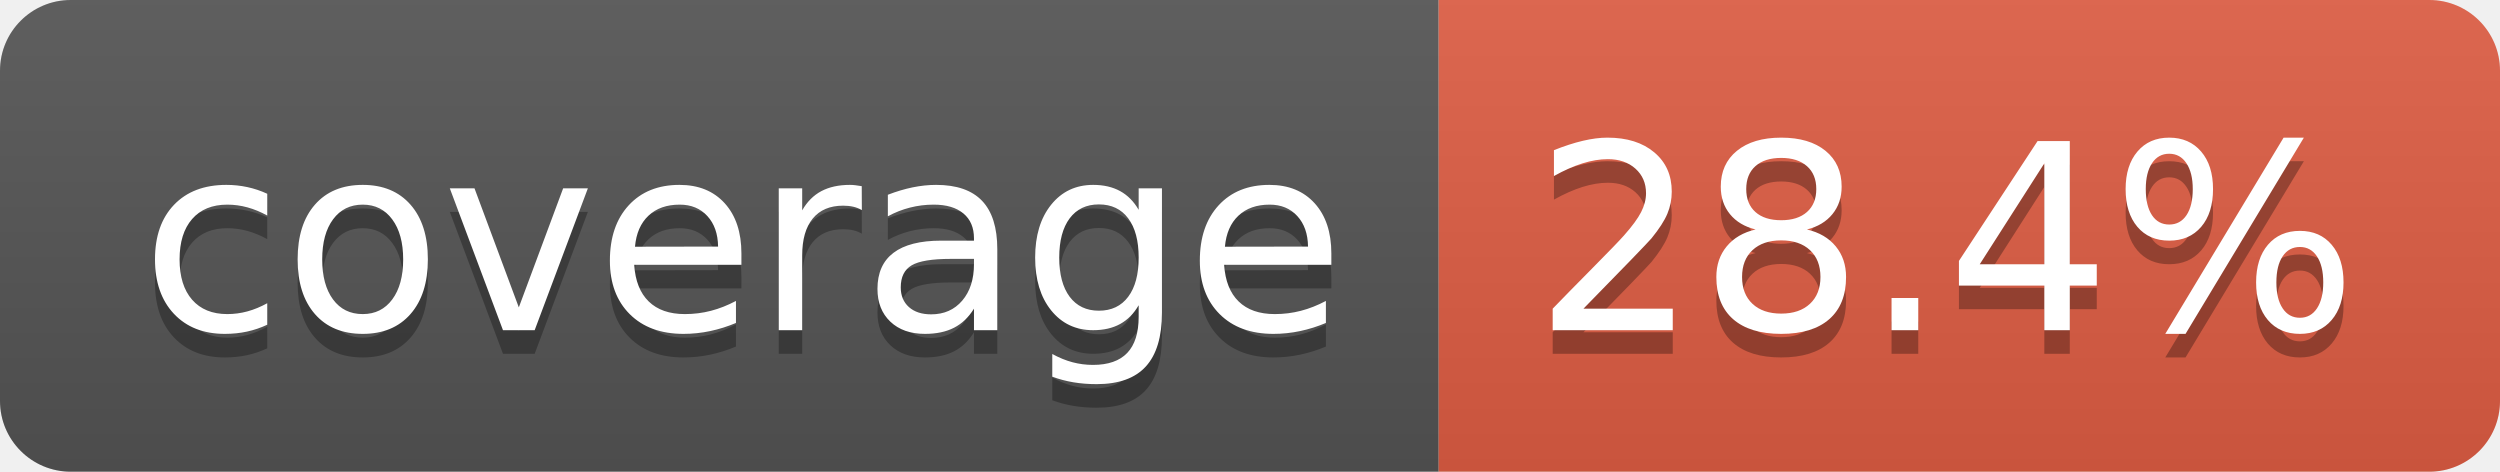
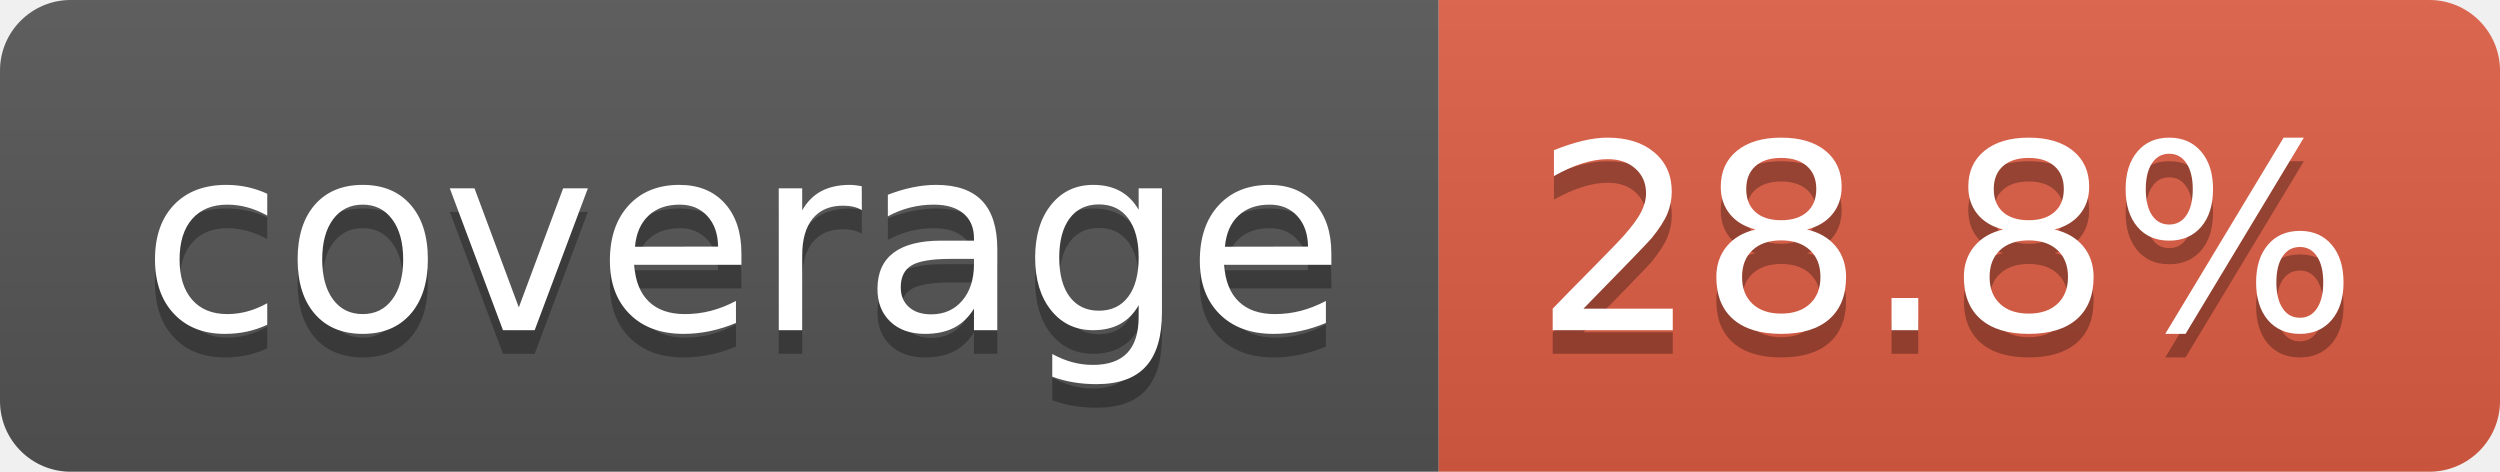
- <svg xmlns="http://www.w3.org/2000/svg" width="106" height="20" role="img" aria-label="coverage: 28.4%">
+ <svg xmlns="http://www.w3.org/2000/svg" width="106" height="20" role="img" aria-label="coverage: 28.8%">
  <linearGradient id="s" x2="0" y2="100%">
    <stop offset="0" stop-color="#bbb" stop-opacity=".1" />
    <stop offset="1" stop-opacity=".1" />
  </linearGradient>
  <clipPath id="r">
    <rect width="106" height="20" rx="3" fill="#fff" />
  </clipPath>
  <g clip-path="url(#r)">
    <rect width="61" height="20" fill="#555" />
    <rect x="61" width="45" height="20" fill="#e05d44" />
    <rect width="106" height="20" fill="url(#s)" />
  </g>
  <g fill="#fff" text-anchor="middle" font-family="Verdana,Geneva,DejaVu Sans,sans-serif" text-rendering="geometricPrecision" font-size="110">
    <text aria-hidden="true" x="315" y="150" fill="#010101" fill-opacity=".3" transform="scale(.1)" textLength="510">coverage</text>
    <text x="315" y="140" transform="scale(.1)" fill="#fff" textLength="510">coverage</text>
-     <text aria-hidden="true" x="825" y="150" fill="#010101" fill-opacity=".3" transform="scale(.1)" textLength="350">28.4%</text>
-     <text x="825" y="140" transform="scale(.1)" fill="#fff" textLength="350">28.4%</text>
+     <text aria-hidden="true" x="825" y="150" fill="#010101" fill-opacity=".3" transform="scale(.1)" textLength="350">28.8%</text>
+     <text x="825" y="140" transform="scale(.1)" fill="#fff" textLength="350">28.8%</text>
  </g>
</svg>
